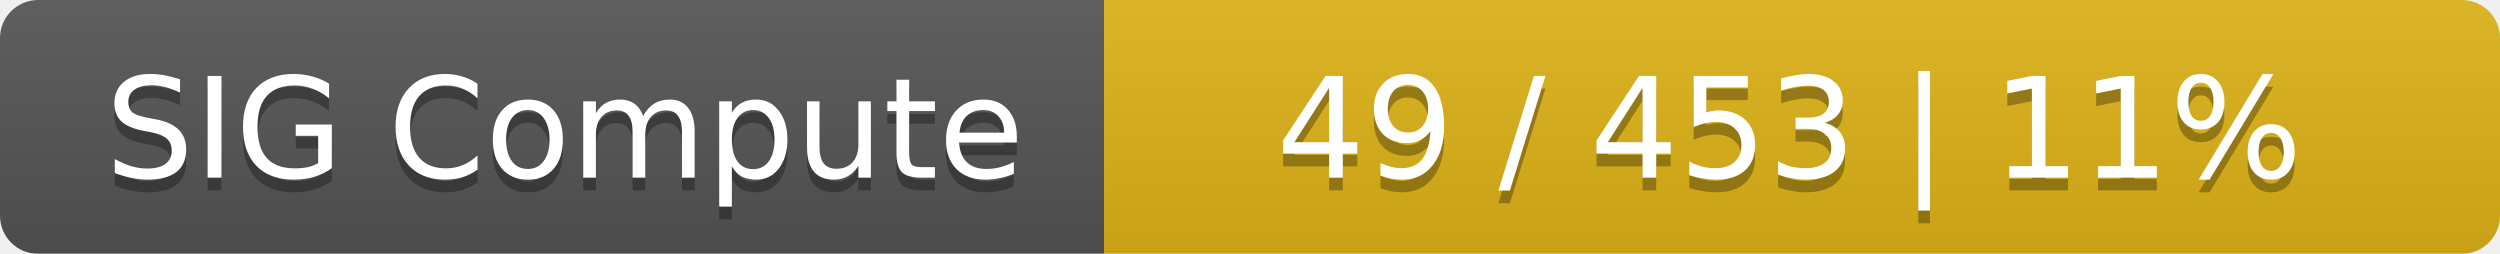
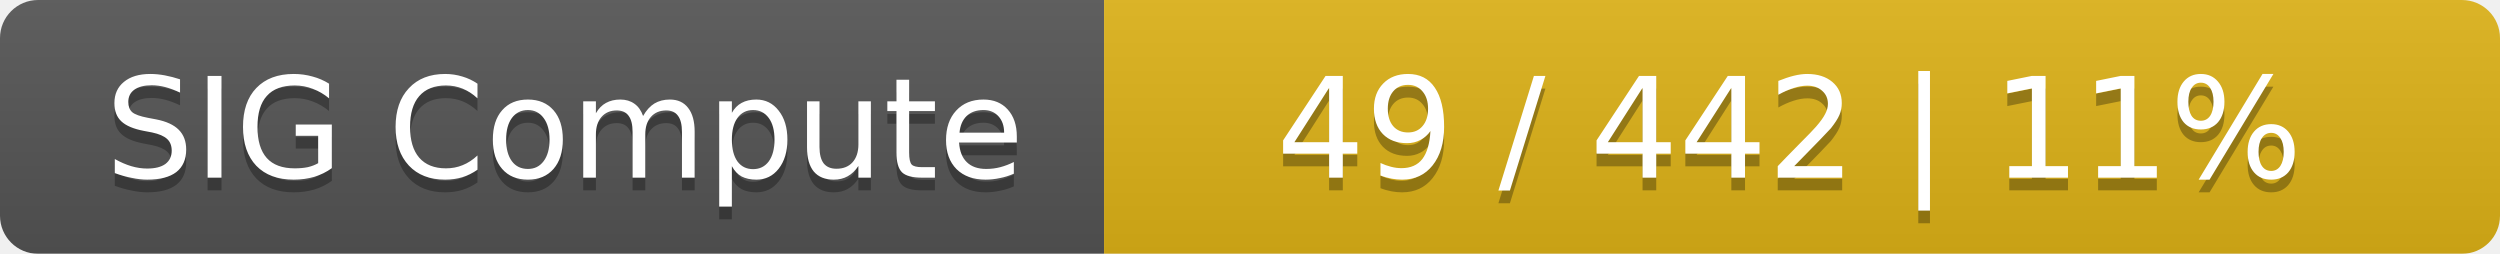
<svg xmlns="http://www.w3.org/2000/svg" width="197" height="20">
  <linearGradient id="smooth" x2="0" y2="100%">
    <stop offset="0" stop-color="#bbb" stop-opacity=".1" />
    <stop offset="1" stop-opacity=".1" />
  </linearGradient>
  <mask id="round">
    <rect width="197" height="20" rx="3" fill="#fff" />
  </mask>
  <g mask="url(#round)">
    <rect width="87" height="20" fill="#555" />
    <rect x="87" width="110" height="20" fill="#dfb317" />
    <rect width="197" height="20" fill="url(#smooth)" />
  </g>
  <g fill="#fff" text-anchor="middle" font-family="DejaVu Sans,Verdana,Geneva,sans-serif" font-size="11">
    <text x="44.5" y="15" fill="#010101" fill-opacity=".3">SIG Compute</text>
    <text x="44.5" y="14">SIG Compute</text>
-     <text x="141" y="15" fill="#010101" fill-opacity=".3">49 / 453    |    11%</text>
-     <text x="141" y="14">49 / 453    |    11%</text>
+     <text x="141" y="15" fill="#010101" fill-opacity=".3">49 / 442    |    11%</text>
+     <text x="141" y="14">49 / 442    |    11%</text>
  </g>
</svg>
